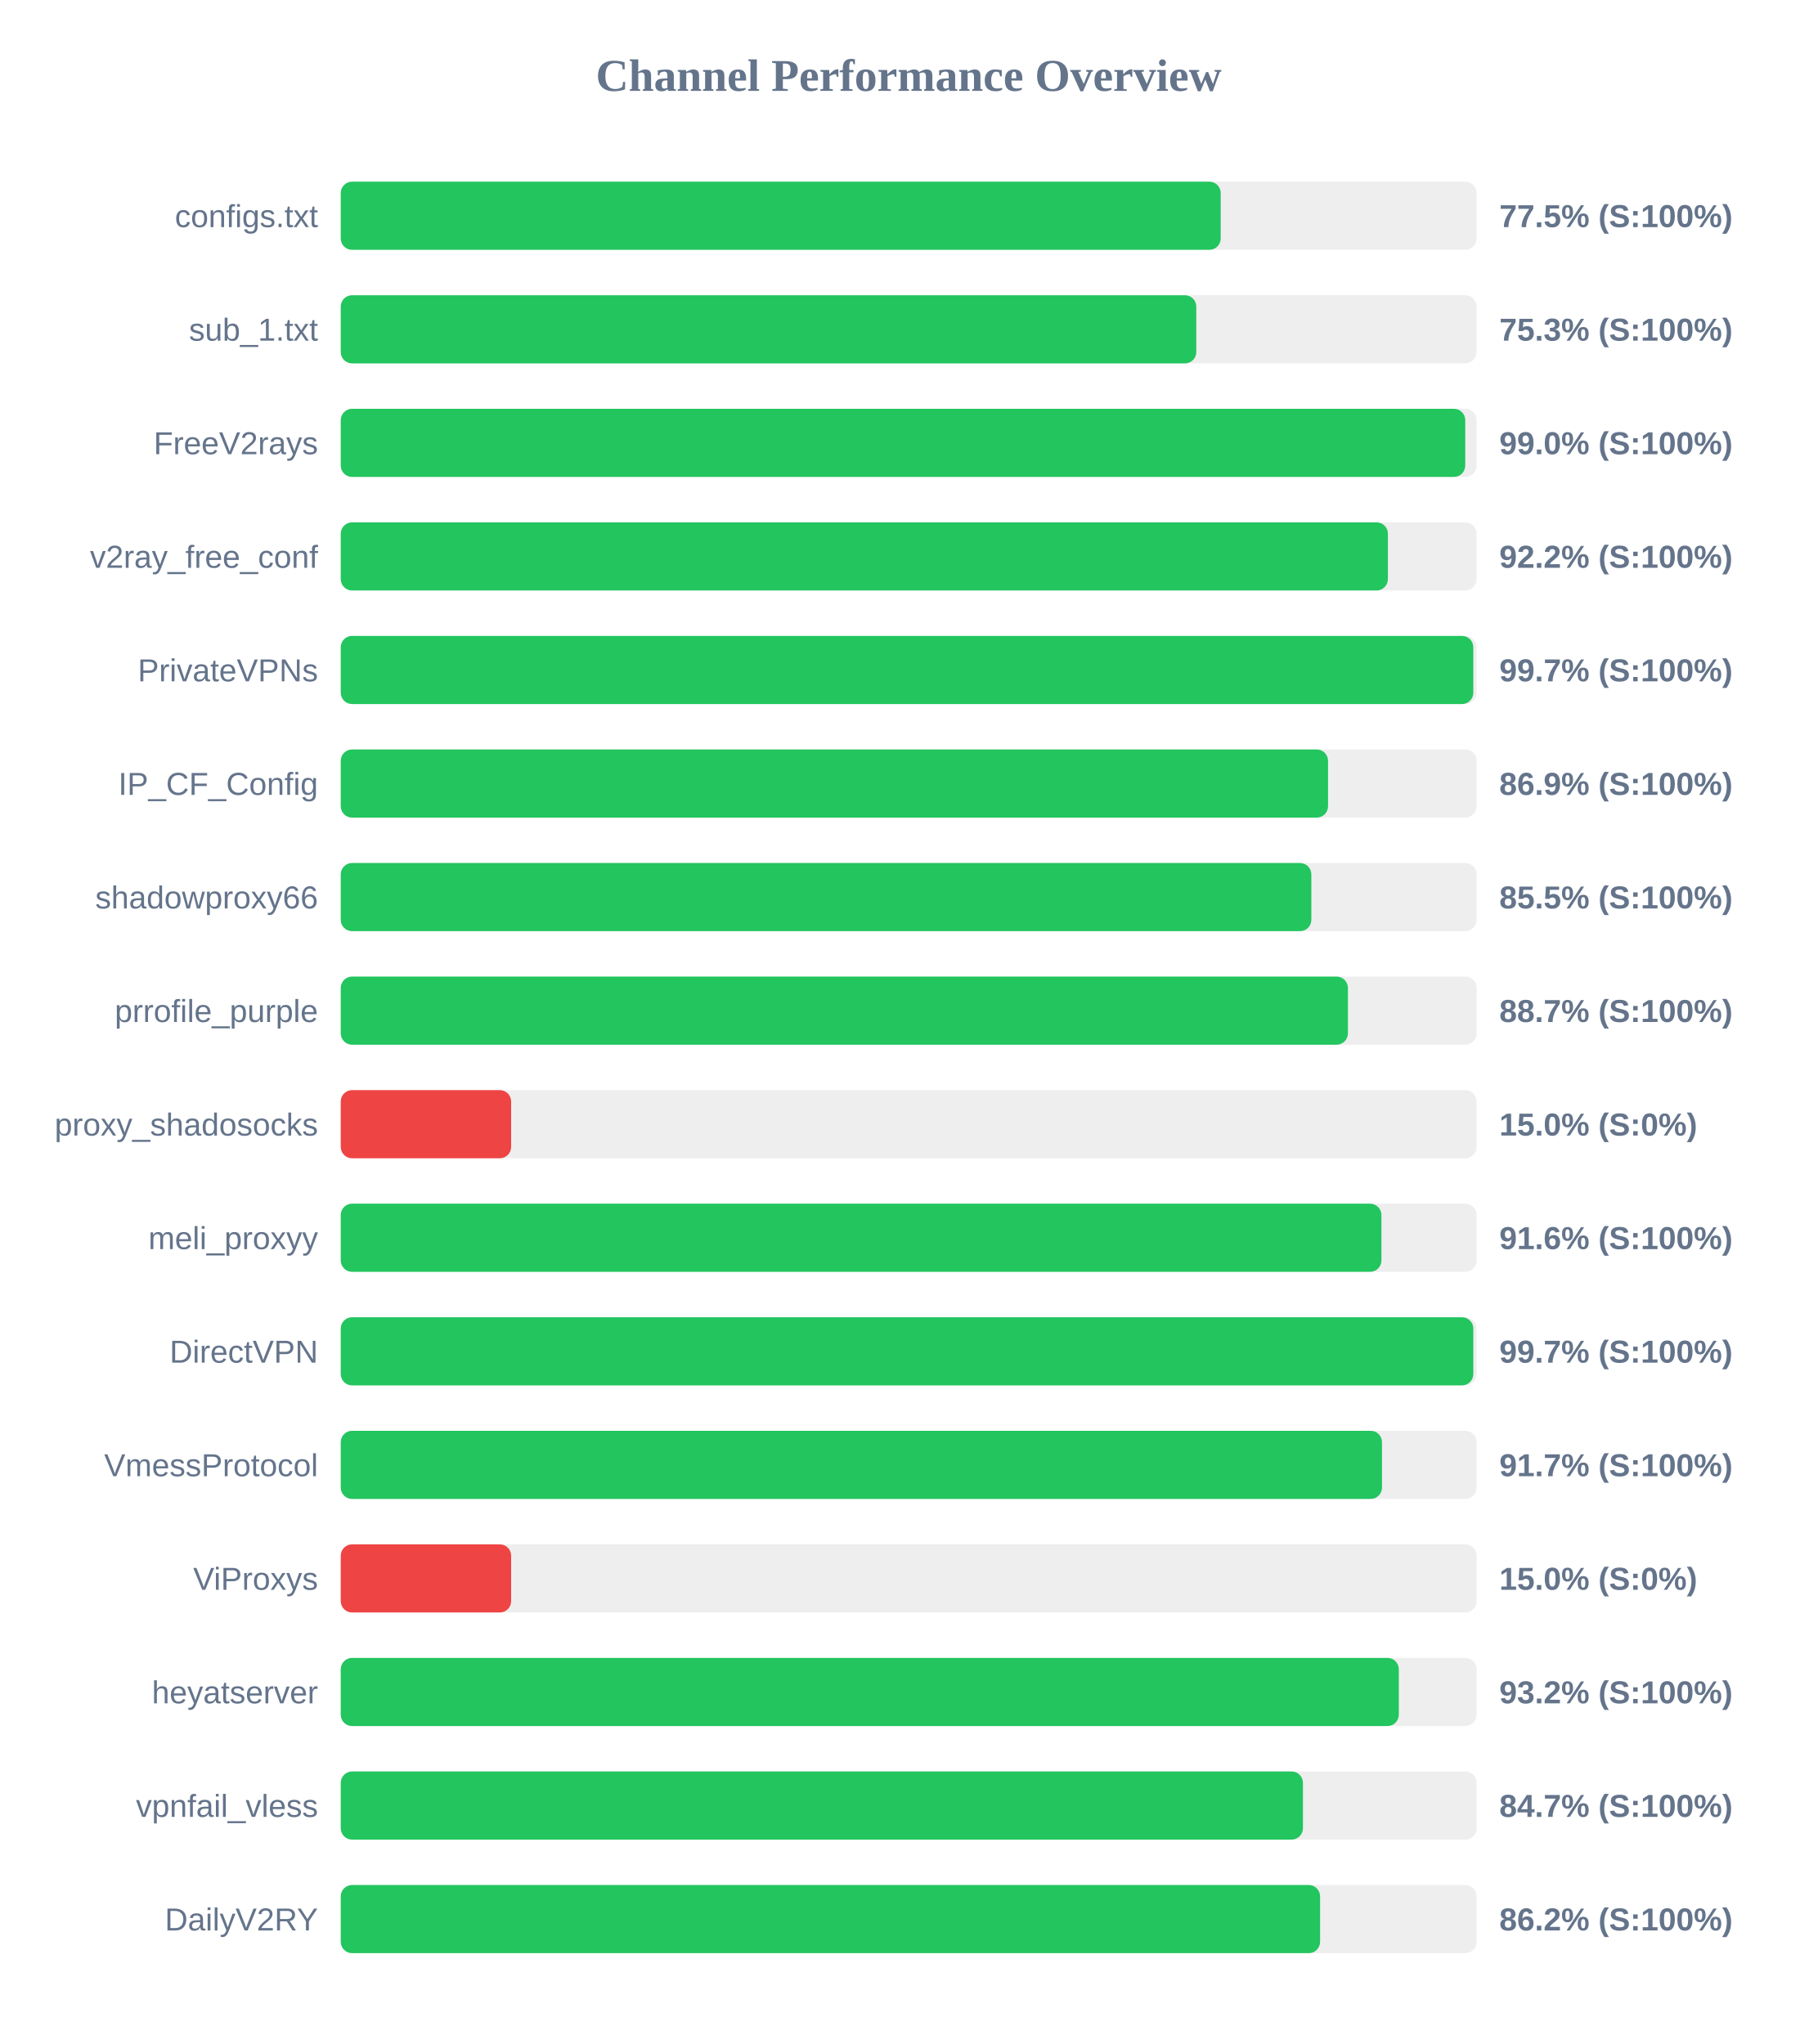
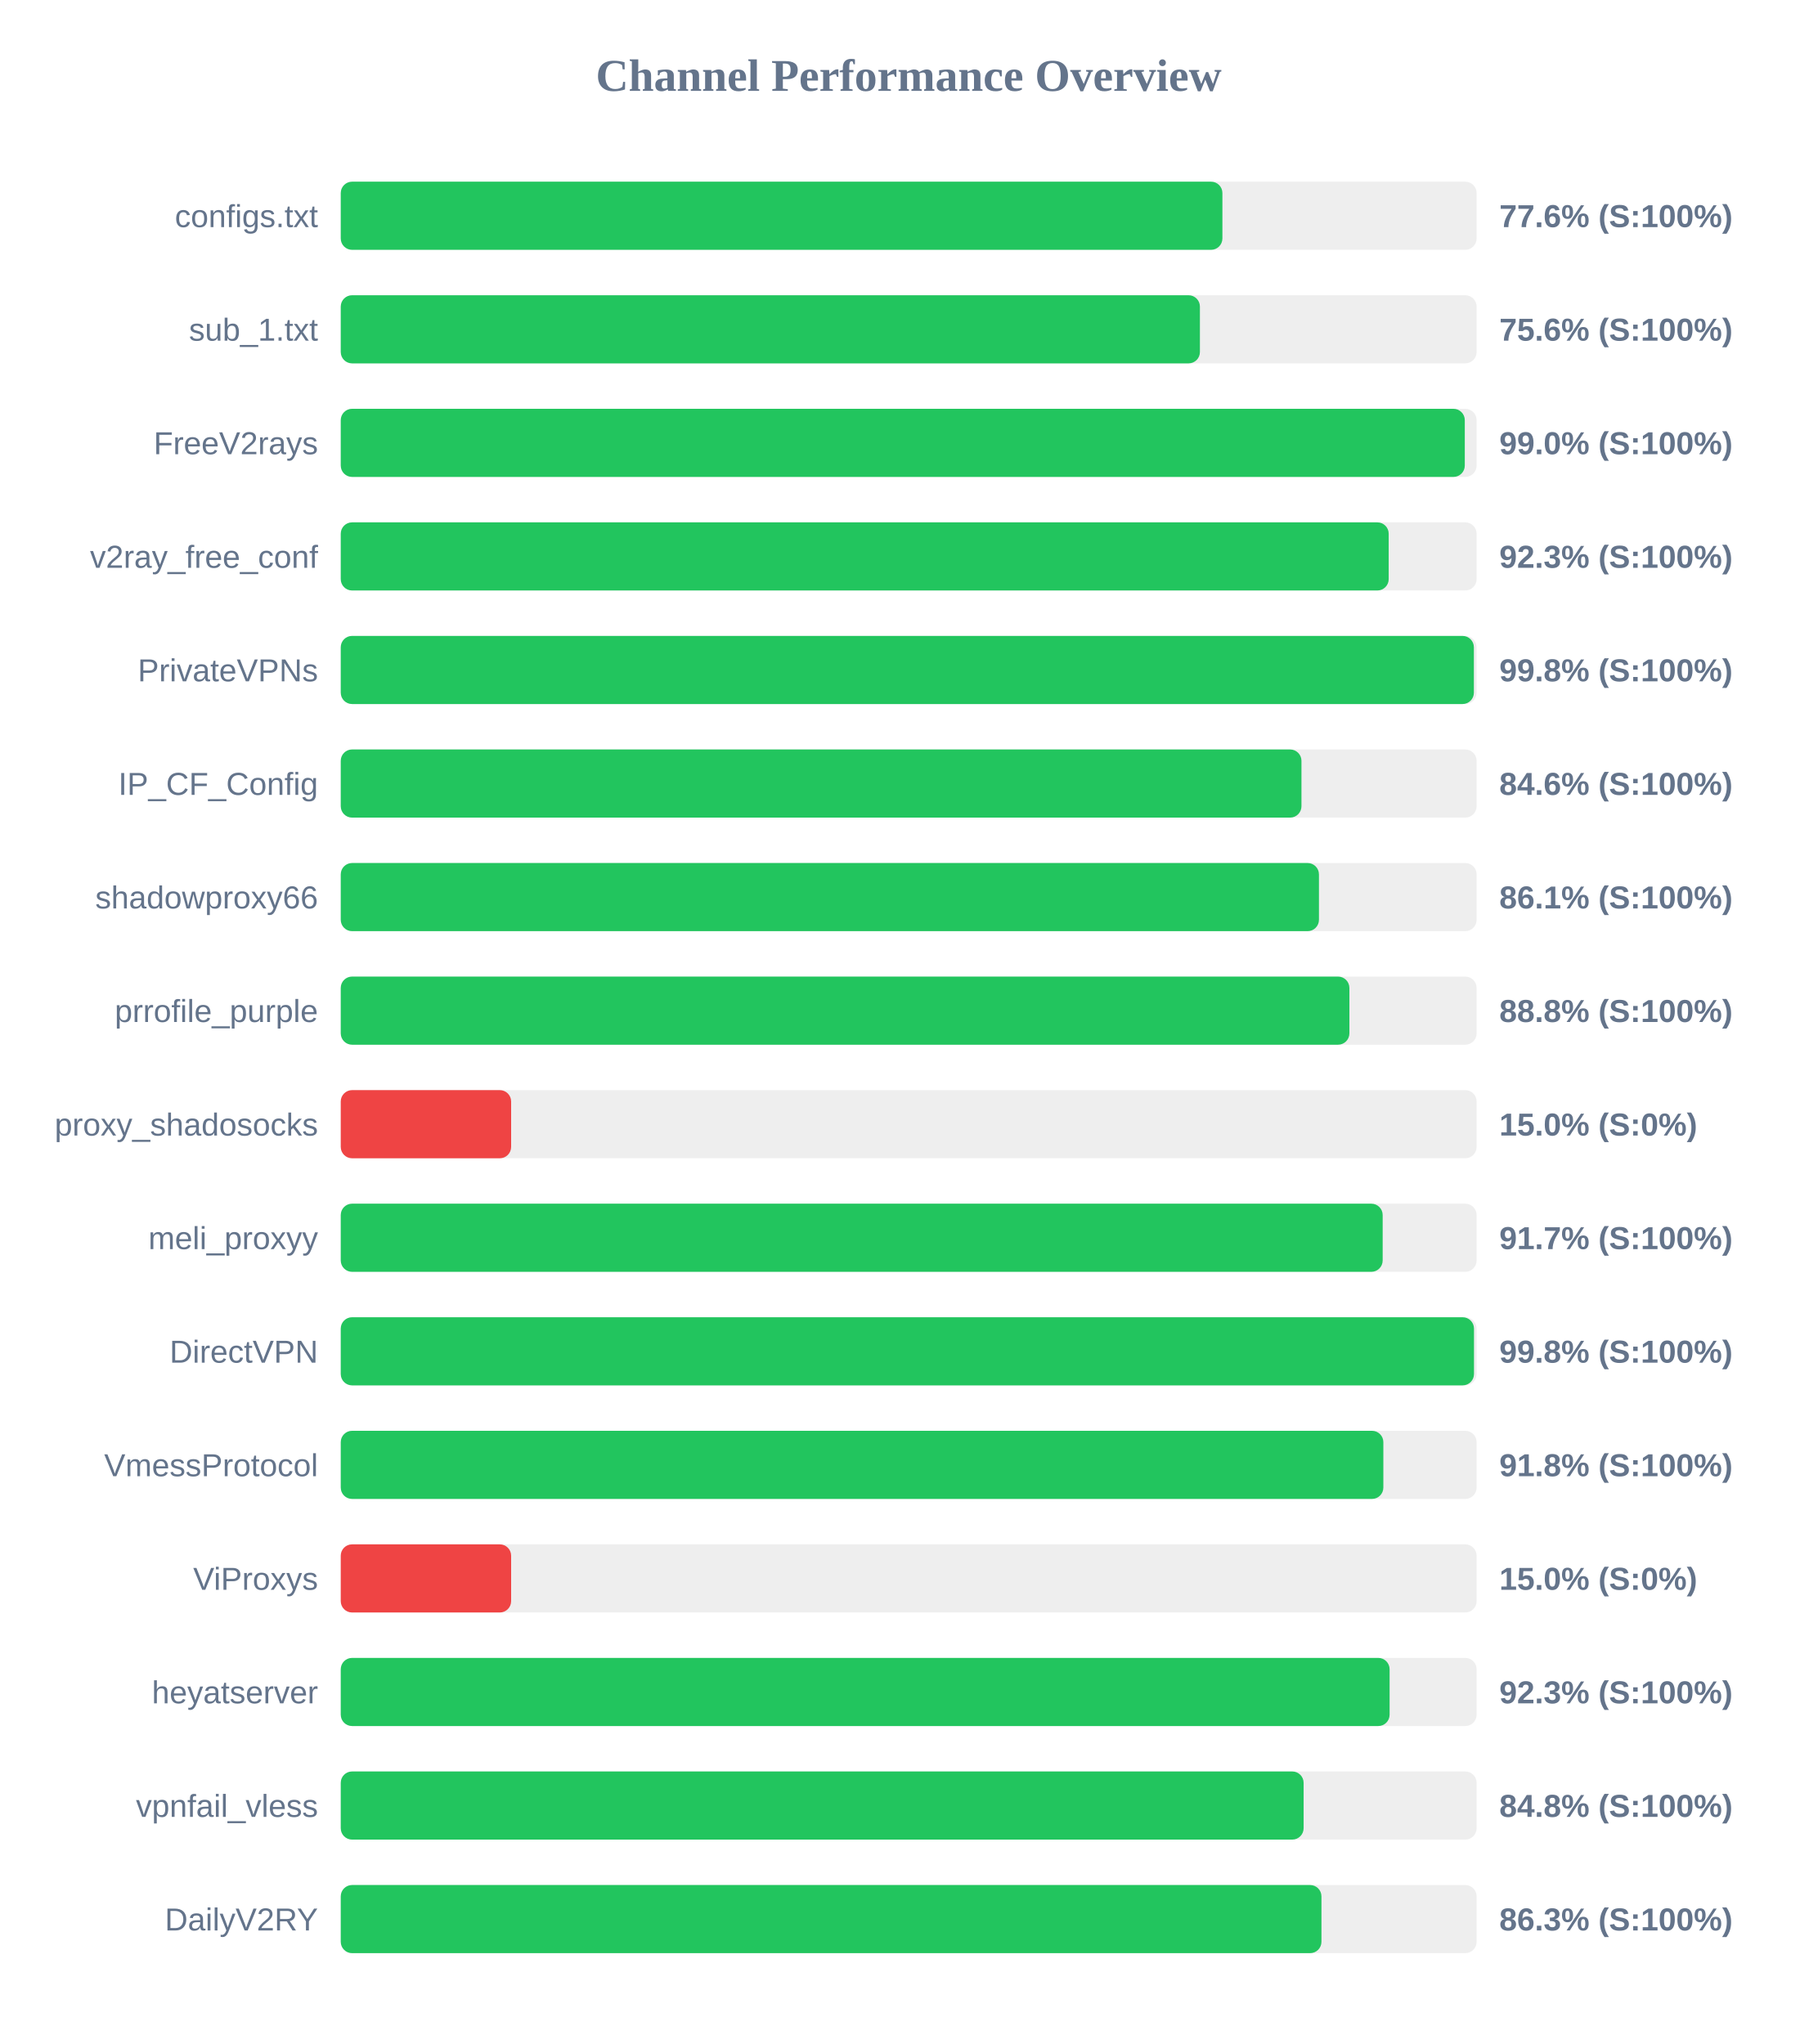
<svg xmlns="http://www.w3.org/2000/svg" width="800" height="900" version="1.1">
  <style>
        .row { font: 14px Arial; fill: #64748b; }
        .score { font: bold 14px Arial; fill: #64748b; }
    </style>
  <text x="400" y="40" text-anchor="middle" font-size="20px" font-weight="bold" fill="#64748b">Channel Performance Overview</text>
  <rect x="150" y="80" width="500" height="30" fill="#eee" rx="5" />
-   <rect x="150" y="80" width="387.35" height="30" fill="#22c55e" rx="5" />
+   <rect x="150" y="80" width="388.1" height="30" fill="#22c55e" rx="5" />
  <text x="140" y="100" text-anchor="end" class="row">configs.txt</text>
-   <text x="660" y="100" text-anchor="start" class="score">77.5% (S:100%)</text>
+   <text x="660" y="100" text-anchor="start" class="score">77.6% (S:100%)</text>
  <rect x="150" y="130" width="500" height="30" fill="#eee" rx="5" />
-   <rect x="150" y="130" width="376.6" height="30" fill="#22c55e" rx="5" />
+   <rect x="150" y="130" width="378.2" height="30" fill="#22c55e" rx="5" />
  <text x="140" y="150" text-anchor="end" class="row">sub_1.txt</text>
-   <text x="660" y="150" text-anchor="start" class="score">75.3% (S:100%)</text>
+   <text x="660" y="150" text-anchor="start" class="score">75.6% (S:100%)</text>
  <rect x="150" y="180" width="500" height="30" fill="#eee" rx="5" />
-   <rect x="150" y="180" width="495.0" height="30" fill="#22c55e" rx="5" />
+   <rect x="150" y="180" width="494.8" height="30" fill="#22c55e" rx="5" />
  <text x="140" y="200" text-anchor="end" class="row">FreeV2rays</text>
  <text x="660" y="200" text-anchor="start" class="score">99.0% (S:100%)</text>
  <rect x="150" y="230" width="500" height="30" fill="#eee" rx="5" />
-   <rect x="150" y="230" width="460.95" height="30" fill="#22c55e" rx="5" />
+   <rect x="150" y="230" width="461.3" height="30" fill="#22c55e" rx="5" />
  <text x="140" y="250" text-anchor="end" class="row">v2ray_free_conf</text>
-   <text x="660" y="250" text-anchor="start" class="score">92.2% (S:100%)</text>
+   <text x="660" y="250" text-anchor="start" class="score">92.3% (S:100%)</text>
  <rect x="150" y="280" width="500" height="30" fill="#eee" rx="5" />
-   <rect x="150" y="280" width="498.55" height="30" fill="#22c55e" rx="5" />
+   <rect x="150" y="280" width="498.8" height="30" fill="#22c55e" rx="5" />
  <text x="140" y="300" text-anchor="end" class="row">PrivateVPNs</text>
-   <text x="660" y="300" text-anchor="start" class="score">99.7% (S:100%)</text>
+   <text x="660" y="300" text-anchor="start" class="score">99.8% (S:100%)</text>
  <rect x="150" y="330" width="500" height="30" fill="#eee" rx="5" />
-   <rect x="150" y="330" width="434.6" height="30" fill="#22c55e" rx="5" />
+   <rect x="150" y="330" width="422.9" height="30" fill="#22c55e" rx="5" />
  <text x="140" y="350" text-anchor="end" class="row">IP_CF_Config</text>
-   <text x="660" y="350" text-anchor="start" class="score">86.9% (S:100%)</text>
+   <text x="660" y="350" text-anchor="start" class="score">84.6% (S:100%)</text>
  <rect x="150" y="380" width="500" height="30" fill="#eee" rx="5" />
-   <rect x="150" y="380" width="427.25" height="30" fill="#22c55e" rx="5" />
+   <rect x="150" y="380" width="430.6" height="30" fill="#22c55e" rx="5" />
  <text x="140" y="400" text-anchor="end" class="row">shadowproxy66</text>
-   <text x="660" y="400" text-anchor="start" class="score">85.5% (S:100%)</text>
+   <text x="660" y="400" text-anchor="start" class="score">86.1% (S:100%)</text>
  <rect x="150" y="430" width="500" height="30" fill="#eee" rx="5" />
-   <rect x="150" y="430" width="443.35" height="30" fill="#22c55e" rx="5" />
+   <rect x="150" y="430" width="444.0" height="30" fill="#22c55e" rx="5" />
  <text x="140" y="450" text-anchor="end" class="row">prrofile_purple</text>
-   <text x="660" y="450" text-anchor="start" class="score">88.7% (S:100%)</text>
+   <text x="660" y="450" text-anchor="start" class="score">88.8% (S:100%)</text>
  <rect x="150" y="480" width="500" height="30" fill="#eee" rx="5" />
  <rect x="150" y="480" width="75.0" height="30" fill="#ef4444" rx="5" />
  <text x="140" y="500" text-anchor="end" class="row">proxy_shadosocks</text>
  <text x="660" y="500" text-anchor="start" class="score">15.0% (S:0%)</text>
  <rect x="150" y="530" width="500" height="30" fill="#eee" rx="5" />
-   <rect x="150" y="530" width="458.1" height="30" fill="#22c55e" rx="5" />
+   <rect x="150" y="530" width="458.65" height="30" fill="#22c55e" rx="5" />
  <text x="140" y="550" text-anchor="end" class="row">meli_proxyy</text>
-   <text x="660" y="550" text-anchor="start" class="score">91.6% (S:100%)</text>
+   <text x="660" y="550" text-anchor="start" class="score">91.7% (S:100%)</text>
  <rect x="150" y="580" width="500" height="30" fill="#eee" rx="5" />
-   <rect x="150" y="580" width="498.55" height="30" fill="#22c55e" rx="5" />
+   <rect x="150" y="580" width="498.85" height="30" fill="#22c55e" rx="5" />
  <text x="140" y="600" text-anchor="end" class="row">DirectVPN</text>
-   <text x="660" y="600" text-anchor="start" class="score">99.7% (S:100%)</text>
+   <text x="660" y="600" text-anchor="start" class="score">99.8% (S:100%)</text>
  <rect x="150" y="630" width="500" height="30" fill="#eee" rx="5" />
-   <rect x="150" y="630" width="458.35" height="30" fill="#22c55e" rx="5" />
+   <rect x="150" y="630" width="458.95" height="30" fill="#22c55e" rx="5" />
  <text x="140" y="650" text-anchor="end" class="row">VmessProtocol</text>
-   <text x="660" y="650" text-anchor="start" class="score">91.7% (S:100%)</text>
+   <text x="660" y="650" text-anchor="start" class="score">91.8% (S:100%)</text>
  <rect x="150" y="680" width="500" height="30" fill="#eee" rx="5" />
  <rect x="150" y="680" width="75.0" height="30" fill="#ef4444" rx="5" />
  <text x="140" y="700" text-anchor="end" class="row">ViProxys</text>
  <text x="660" y="700" text-anchor="start" class="score">15.0% (S:0%)</text>
  <rect x="150" y="730" width="500" height="30" fill="#eee" rx="5" />
-   <rect x="150" y="730" width="465.75" height="30" fill="#22c55e" rx="5" />
+   <rect x="150" y="730" width="461.7" height="30" fill="#22c55e" rx="5" />
  <text x="140" y="750" text-anchor="end" class="row">heyatserver</text>
-   <text x="660" y="750" text-anchor="start" class="score">93.2% (S:100%)</text>
+   <text x="660" y="750" text-anchor="start" class="score">92.3% (S:100%)</text>
  <rect x="150" y="780" width="500" height="30" fill="#eee" rx="5" />
-   <rect x="150" y="780" width="423.55" height="30" fill="#22c55e" rx="5" />
+   <rect x="150" y="780" width="423.85" height="30" fill="#22c55e" rx="5" />
  <text x="140" y="800" text-anchor="end" class="row">vpnfail_vless</text>
-   <text x="660" y="800" text-anchor="start" class="score">84.7% (S:100%)</text>
+   <text x="660" y="800" text-anchor="start" class="score">84.8% (S:100%)</text>
  <rect x="150" y="830" width="500" height="30" fill="#eee" rx="5" />
-   <rect x="150" y="830" width="431.1" height="30" fill="#22c55e" rx="5" />
+   <rect x="150" y="830" width="431.7" height="30" fill="#22c55e" rx="5" />
  <text x="140" y="850" text-anchor="end" class="row">DailyV2RY</text>
-   <text x="660" y="850" text-anchor="start" class="score">86.2% (S:100%)</text>
+   <text x="660" y="850" text-anchor="start" class="score">86.3% (S:100%)</text>
</svg>
